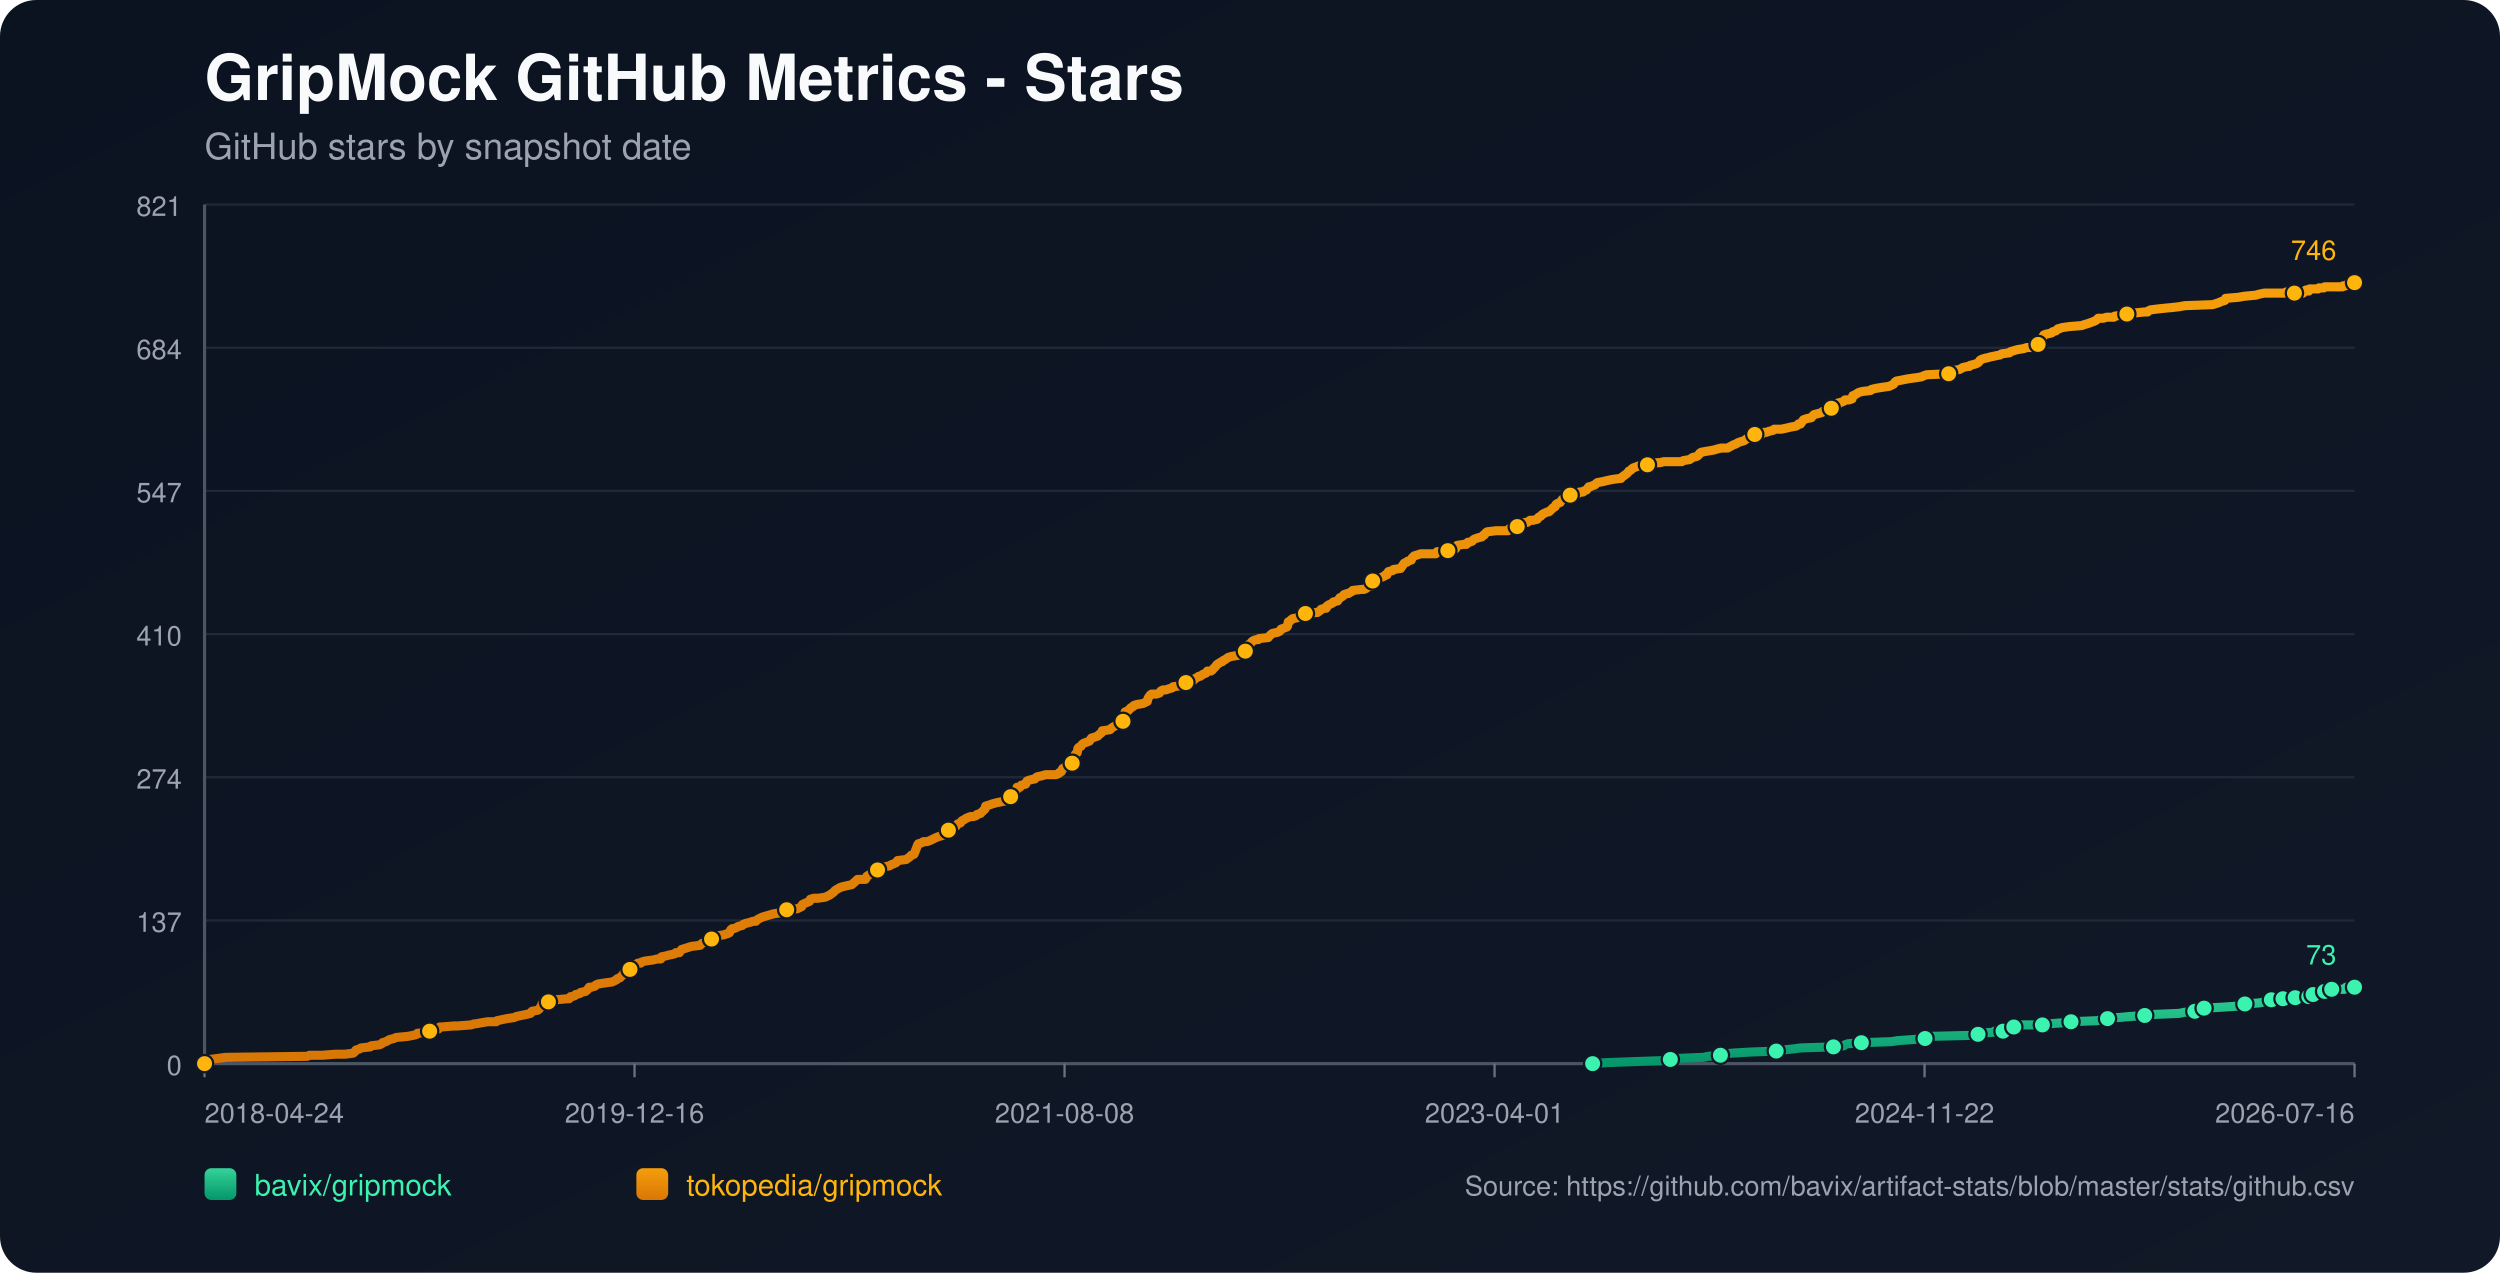
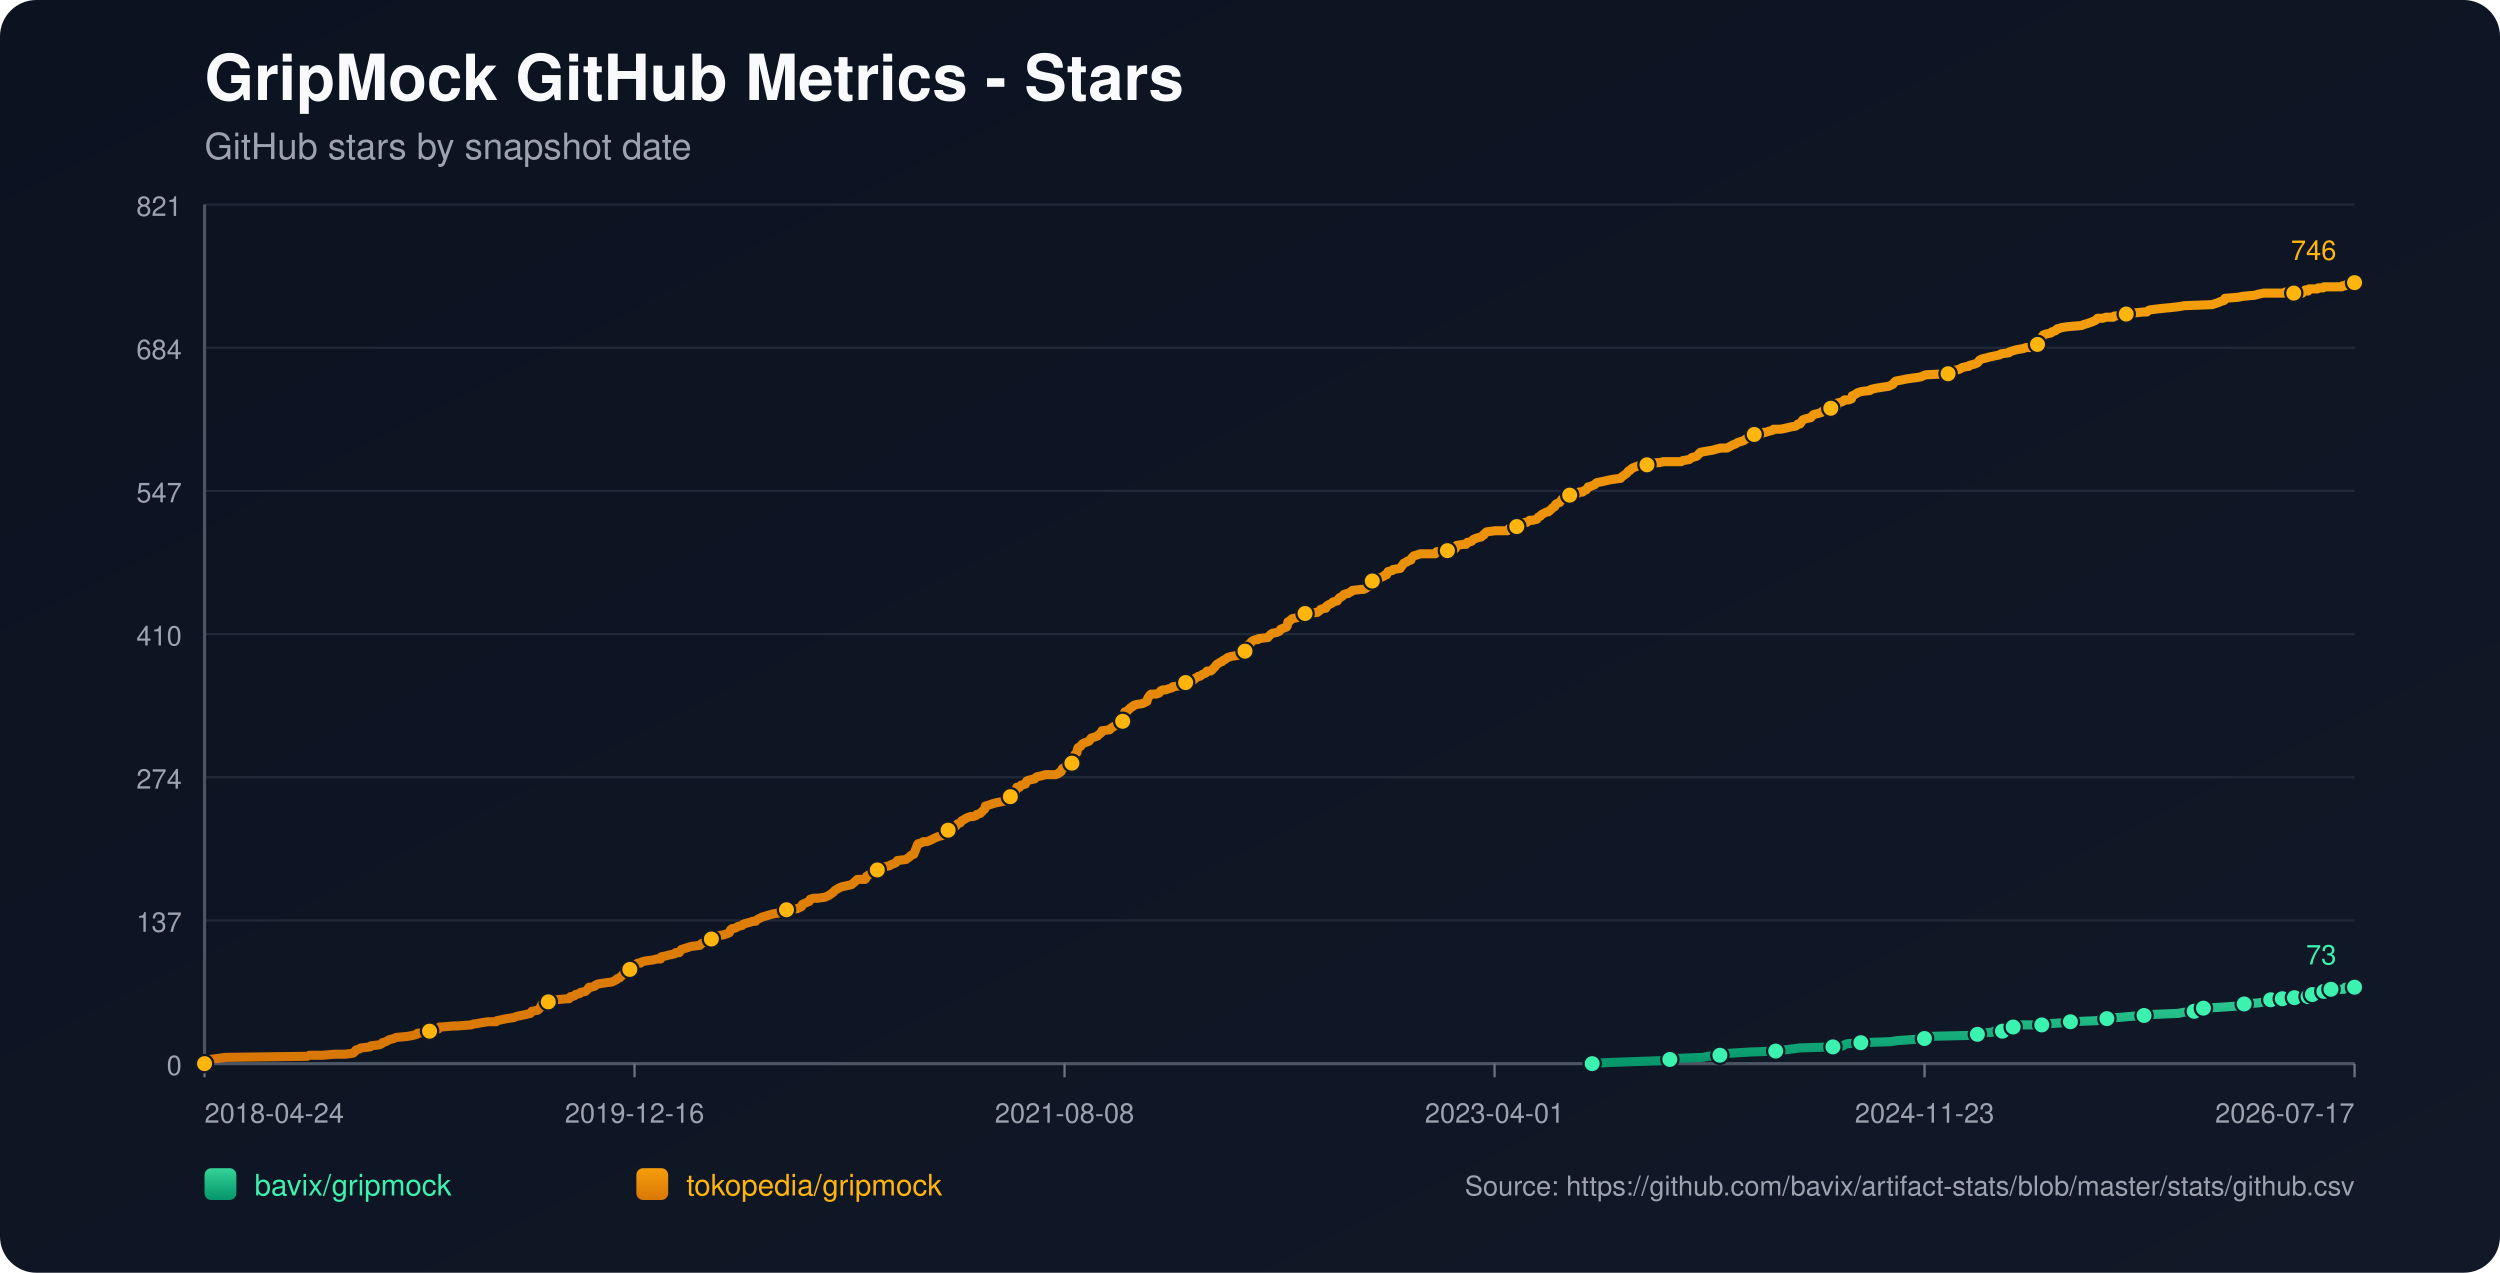
<svg xmlns="http://www.w3.org/2000/svg" width="1100" height="560" viewBox="0 0 1100 560">
  <defs>
    <linearGradient id="bg" x1="0" y1="0" x2="1" y2="1">
      <stop offset="0%" stop-color="#0b1220" />
      <stop offset="100%" stop-color="#111827" />
    </linearGradient>
    <linearGradient id="repo-0" x1="0" y1="0" x2="0" y2="1">
      <stop offset="0%" stop-color="#34d399" />
      <stop offset="100%" stop-color="#059669" />
    </linearGradient>
    <linearGradient id="repo-1" x1="0" y1="0" x2="0" y2="1">
      <stop offset="0%" stop-color="#f59e0b" />
      <stop offset="100%" stop-color="#d97706" />
    </linearGradient>
  </defs>
  <rect x="0" y="0" width="1100" height="560" fill="url(#bg)" rx="16" />
  <text x="90" y="44" fill="#f9fafb" font-size="28" font-family="-apple-system,BlinkMacSystemFont,Segoe UI,Helvetica,Arial,sans-serif" font-weight="700">GripMock GitHub Metrics - Stars</text>
  <text x="90" y="70" fill="#9ca3af" font-size="16" font-family="-apple-system,BlinkMacSystemFont,Segoe UI,Helvetica,Arial,sans-serif">GitHub stars by snapshot date</text>
  <line x1="90" y1="90.00" x2="1036" y2="90.00" stroke="#1f2937" stroke-width="1" />
  <text x="80" y="95.00" text-anchor="end" fill="#9ca3af" font-size="12" font-family="-apple-system,BlinkMacSystemFont,Segoe UI,Helvetica,Arial,sans-serif">821</text>
  <line x1="90" y1="153.00" x2="1036" y2="153.00" stroke="#1f2937" stroke-width="1" />
  <text x="80" y="158.00" text-anchor="end" fill="#9ca3af" font-size="12" font-family="-apple-system,BlinkMacSystemFont,Segoe UI,Helvetica,Arial,sans-serif">684</text>
  <line x1="90" y1="216.00" x2="1036" y2="216.00" stroke="#1f2937" stroke-width="1" />
  <text x="80" y="221.00" text-anchor="end" fill="#9ca3af" font-size="12" font-family="-apple-system,BlinkMacSystemFont,Segoe UI,Helvetica,Arial,sans-serif">547</text>
  <line x1="90" y1="279.00" x2="1036" y2="279.00" stroke="#1f2937" stroke-width="1" />
  <text x="80" y="284.00" text-anchor="end" fill="#9ca3af" font-size="12" font-family="-apple-system,BlinkMacSystemFont,Segoe UI,Helvetica,Arial,sans-serif">410</text>
  <line x1="90" y1="342.00" x2="1036" y2="342.00" stroke="#1f2937" stroke-width="1" />
  <text x="80" y="347.00" text-anchor="end" fill="#9ca3af" font-size="12" font-family="-apple-system,BlinkMacSystemFont,Segoe UI,Helvetica,Arial,sans-serif">274</text>
  <line x1="90" y1="405.00" x2="1036" y2="405.00" stroke="#1f2937" stroke-width="1" />
  <text x="80" y="410.00" text-anchor="end" fill="#9ca3af" font-size="12" font-family="-apple-system,BlinkMacSystemFont,Segoe UI,Helvetica,Arial,sans-serif">137</text>
  <line x1="90" y1="468.00" x2="1036" y2="468.00" stroke="#1f2937" stroke-width="1" />
  <text x="80" y="473.00" text-anchor="end" fill="#9ca3af" font-size="12" font-family="-apple-system,BlinkMacSystemFont,Segoe UI,Helvetica,Arial,sans-serif">0</text>
  <line x1="90" y1="468" x2="1036" y2="468" stroke="#4b5563" stroke-width="1.4" />
  <line x1="90" y1="90" x2="90" y2="468" stroke="#4b5563" stroke-width="1.4" />
  <line x1="90.00" y1="468" x2="90.00" y2="474" stroke="#6b7280" stroke-width="1" />
  <text x="90.00" y="494" text-anchor="start" fill="#9ca3af" font-size="12" font-family="-apple-system,BlinkMacSystemFont,Segoe UI,Helvetica,Arial,sans-serif">2018-04-24</text>
  <line x1="279.20" y1="468" x2="279.20" y2="474" stroke="#6b7280" stroke-width="1" />
  <text x="279.20" y="494" text-anchor="middle" fill="#9ca3af" font-size="12" font-family="-apple-system,BlinkMacSystemFont,Segoe UI,Helvetica,Arial,sans-serif">2019-12-16</text>
  <line x1="468.40" y1="468" x2="468.40" y2="474" stroke="#6b7280" stroke-width="1" />
  <text x="468.40" y="494" text-anchor="middle" fill="#9ca3af" font-size="12" font-family="-apple-system,BlinkMacSystemFont,Segoe UI,Helvetica,Arial,sans-serif">2021-08-08</text>
  <line x1="657.60" y1="468" x2="657.60" y2="474" stroke="#6b7280" stroke-width="1" />
  <text x="657.60" y="494" text-anchor="middle" fill="#9ca3af" font-size="12" font-family="-apple-system,BlinkMacSystemFont,Segoe UI,Helvetica,Arial,sans-serif">2023-04-01</text>
  <line x1="846.80" y1="468" x2="846.80" y2="474" stroke="#6b7280" stroke-width="1" />
-   <text x="846.80" y="494" text-anchor="middle" fill="#9ca3af" font-size="12" font-family="-apple-system,BlinkMacSystemFont,Segoe UI,Helvetica,Arial,sans-serif">2024-11-22</text>
+   <text x="846.80" y="494" text-anchor="middle" fill="#9ca3af" font-size="12" font-family="-apple-system,BlinkMacSystemFont,Segoe UI,Helvetica,Arial,sans-serif">2024-11-23</text>
  <line x1="1036.00" y1="468" x2="1036.00" y2="474" stroke="#6b7280" stroke-width="1" />
-   <text x="1036.00" y="494" text-anchor="end" fill="#9ca3af" font-size="12" font-family="-apple-system,BlinkMacSystemFont,Segoe UI,Helvetica,Arial,sans-serif">2026-07-16</text>
-   <polyline fill="none" stroke="url(#repo-0)" stroke-width="4" stroke-linecap="round" stroke-linejoin="round" points="700.76,468.00 707.24,467.54 719.84,467.08 733.06,466.62 734.95,466.16 738.10,465.70 749.43,465.24 751.63,464.78 756.99,464.31 757.30,463.85 762.02,463.39 769.58,462.93 781.54,462.47 784.69,462.01 788.78,461.55 792.25,461.09 806.73,460.63 811.14,460.17 811.77,459.71 813.03,459.25 819.01,458.79 832.23,458.33 835.06,457.87 841.67,457.41 847.03,456.94 847.66,456.48 848.29,456.02 867.81,455.56 870.32,455.10 870.95,454.64 876.94,454.18 877.56,453.72 881.34,453.72 882.60,453.26 882.92,452.80 883.23,452.34 886.07,451.88 887.64,451.42 889.21,450.96 894.25,450.96 898.66,450.96 900.23,450.50 900.86,450.50 907.47,450.04 911.25,449.57 922.58,449.11 924.79,448.65 925.42,448.65 927.31,448.19 929.20,447.73 932.03,447.73 937.07,447.27 943.68,446.81 947.77,446.35 958.79,445.89 960.99,445.43 965.72,444.97 966.03,444.51 966.98,444.05 969.49,443.59 969.81,443.59 978.31,443.13 984.92,442.66 985.55,442.20 987.75,441.74 994.05,441.28 996.25,440.82 997.83,440.36 999.40,439.90 1002.63,439.90 1003.56,439.90 1003.88,439.44 1004.51,439.44 1004.83,438.98 1005.14,439.44 1009.55,439.44 1009.87,438.98 1010.18,438.52 1013.97,438.52 1014.27,438.52 1015.86,438.52 1016.17,438.06 1016.49,437.60 1017.44,437.60 1017.75,437.60 1021.87,437.60 1022.18,437.14 1022.50,436.68 1022.81,436.22 1024.07,436.22 1024.37,435.76 1025.63,435.76 1025.95,435.29 1031.60,435.29 1031.92,434.83 1032.23,434.37 1036.00,434.37" />
-   <circle cx="700.76" cy="468.00" r="3.8" fill="#3bf2af" stroke="#111827" stroke-width="1" />
-   <circle cx="734.95" cy="466.16" r="3.8" fill="#3bf2af" stroke="#111827" stroke-width="1" />
-   <circle cx="756.99" cy="464.31" r="3.8" fill="#3bf2af" stroke="#111827" stroke-width="1" />
-   <circle cx="781.54" cy="462.47" r="3.8" fill="#3bf2af" stroke="#111827" stroke-width="1" />
-   <circle cx="806.73" cy="460.63" r="3.8" fill="#3bf2af" stroke="#111827" stroke-width="1" />
-   <circle cx="819.01" cy="458.79" r="3.8" fill="#3bf2af" stroke="#111827" stroke-width="1" />
-   <circle cx="847.03" cy="456.94" r="3.8" fill="#3bf2af" stroke="#111827" stroke-width="1" />
-   <circle cx="870.32" cy="455.10" r="3.8" fill="#3bf2af" stroke="#111827" stroke-width="1" />
-   <circle cx="881.34" cy="453.72" r="3.8" fill="#3bf2af" stroke="#111827" stroke-width="1" />
-   <circle cx="886.07" cy="451.88" r="3.8" fill="#3bf2af" stroke="#111827" stroke-width="1" />
-   <circle cx="898.66" cy="450.96" r="3.8" fill="#3bf2af" stroke="#111827" stroke-width="1" />
-   <circle cx="911.25" cy="449.57" r="3.8" fill="#3bf2af" stroke="#111827" stroke-width="1" />
-   <circle cx="927.31" cy="448.19" r="3.8" fill="#3bf2af" stroke="#111827" stroke-width="1" />
-   <circle cx="943.68" cy="446.81" r="3.8" fill="#3bf2af" stroke="#111827" stroke-width="1" />
-   <circle cx="965.72" cy="444.97" r="3.8" fill="#3bf2af" stroke="#111827" stroke-width="1" />
-   <circle cx="969.81" cy="443.59" r="3.8" fill="#3bf2af" stroke="#111827" stroke-width="1" />
-   <circle cx="987.75" cy="441.74" r="3.8" fill="#3bf2af" stroke="#111827" stroke-width="1" />
-   <circle cx="999.40" cy="439.90" r="3.8" fill="#3bf2af" stroke="#111827" stroke-width="1" />
-   <circle cx="1004.51" cy="439.44" r="3.8" fill="#3bf2af" stroke="#111827" stroke-width="1" />
-   <circle cx="1009.87" cy="438.98" r="3.8" fill="#3bf2af" stroke="#111827" stroke-width="1" />
-   <circle cx="1015.86" cy="438.52" r="3.8" fill="#3bf2af" stroke="#111827" stroke-width="1" />
-   <circle cx="1017.75" cy="437.60" r="3.8" fill="#3bf2af" stroke="#111827" stroke-width="1" />
-   <circle cx="1022.81" cy="436.22" r="3.8" fill="#3bf2af" stroke="#111827" stroke-width="1" />
-   <circle cx="1025.95" cy="435.29" r="3.8" fill="#3bf2af" stroke="#111827" stroke-width="1" />
+   <text x="1036.00" y="494" text-anchor="end" fill="#9ca3af" font-size="12" font-family="-apple-system,BlinkMacSystemFont,Segoe UI,Helvetica,Arial,sans-serif">2026-07-17</text>
+   <polyline fill="none" stroke="url(#repo-0)" stroke-width="4" stroke-linecap="round" stroke-linejoin="round" points="700.56,468.00 707.04,467.54 719.63,467.08 732.85,466.62 734.73,466.16 737.88,465.70 749.21,465.24 751.41,464.78 756.76,464.31 757.08,463.85 761.80,463.39 769.35,462.93 781.31,462.47 784.46,462.01 788.55,461.55 792.01,461.09 806.49,460.63 810.90,460.17 811.53,459.71 812.79,459.25 818.76,458.79 831.98,458.33 834.82,457.87 841.42,457.41 846.77,456.94 847.40,456.48 848.03,456.02 867.55,455.56 870.06,455.10 870.69,454.64 876.67,454.18 877.30,453.72 881.08,453.72 882.34,453.26 882.65,452.80 882.97,452.34 885.80,451.88 887.37,451.42 888.95,450.96 893.98,450.96 898.39,450.96 899.96,450.50 900.59,450.50 907.20,450.04 910.98,449.57 922.31,449.11 924.51,448.65 925.14,448.65 927.03,448.19 928.92,447.73 931.75,447.73 936.78,447.27 943.39,446.81 947.49,446.35 958.50,445.89 960.70,445.43 965.42,444.97 965.74,444.51 966.68,444.05 969.20,443.59 969.52,443.59 978.01,443.13 984.62,442.66 985.25,442.20 987.45,441.74 993.75,441.28 995.95,440.82 997.53,440.36 999.10,439.90 1002.32,439.90 1003.26,439.90 1003.58,439.44 1004.21,439.44 1004.52,438.98 1004.84,439.44 1009.25,439.44 1009.56,438.98 1009.87,438.52 1013.66,438.52 1013.97,438.52 1015.55,438.52 1015.87,438.06 1016.18,437.60 1017.13,437.60 1017.44,437.60 1021.56,437.60 1021.87,437.14 1022.19,436.68 1022.49,436.22 1023.76,436.22 1024.05,435.76 1025.31,435.76 1025.64,435.29 1031.29,435.29 1031.60,434.83 1031.92,434.37 1036.00,434.37" />
+   <circle cx="700.56" cy="468.00" r="3.8" fill="#3bf2af" stroke="#111827" stroke-width="1" />
+   <circle cx="734.73" cy="466.16" r="3.8" fill="#3bf2af" stroke="#111827" stroke-width="1" />
+   <circle cx="756.76" cy="464.31" r="3.8" fill="#3bf2af" stroke="#111827" stroke-width="1" />
+   <circle cx="781.31" cy="462.47" r="3.8" fill="#3bf2af" stroke="#111827" stroke-width="1" />
+   <circle cx="806.49" cy="460.63" r="3.8" fill="#3bf2af" stroke="#111827" stroke-width="1" />
+   <circle cx="818.76" cy="458.79" r="3.8" fill="#3bf2af" stroke="#111827" stroke-width="1" />
+   <circle cx="846.77" cy="456.94" r="3.8" fill="#3bf2af" stroke="#111827" stroke-width="1" />
+   <circle cx="870.06" cy="455.10" r="3.8" fill="#3bf2af" stroke="#111827" stroke-width="1" />
+   <circle cx="881.08" cy="453.72" r="3.8" fill="#3bf2af" stroke="#111827" stroke-width="1" />
+   <circle cx="885.80" cy="451.88" r="3.8" fill="#3bf2af" stroke="#111827" stroke-width="1" />
+   <circle cx="898.39" cy="450.96" r="3.8" fill="#3bf2af" stroke="#111827" stroke-width="1" />
+   <circle cx="910.98" cy="449.57" r="3.8" fill="#3bf2af" stroke="#111827" stroke-width="1" />
+   <circle cx="927.03" cy="448.19" r="3.8" fill="#3bf2af" stroke="#111827" stroke-width="1" />
+   <circle cx="943.39" cy="446.81" r="3.8" fill="#3bf2af" stroke="#111827" stroke-width="1" />
+   <circle cx="965.42" cy="444.97" r="3.8" fill="#3bf2af" stroke="#111827" stroke-width="1" />
+   <circle cx="969.52" cy="443.59" r="3.8" fill="#3bf2af" stroke="#111827" stroke-width="1" />
+   <circle cx="987.45" cy="441.74" r="3.8" fill="#3bf2af" stroke="#111827" stroke-width="1" />
+   <circle cx="999.10" cy="439.90" r="3.8" fill="#3bf2af" stroke="#111827" stroke-width="1" />
+   <circle cx="1004.21" cy="439.44" r="3.8" fill="#3bf2af" stroke="#111827" stroke-width="1" />
+   <circle cx="1009.56" cy="438.98" r="3.8" fill="#3bf2af" stroke="#111827" stroke-width="1" />
+   <circle cx="1015.55" cy="438.52" r="3.8" fill="#3bf2af" stroke="#111827" stroke-width="1" />
+   <circle cx="1017.44" cy="437.60" r="3.8" fill="#3bf2af" stroke="#111827" stroke-width="1" />
+   <circle cx="1022.49" cy="436.22" r="3.8" fill="#3bf2af" stroke="#111827" stroke-width="1" />
+   <circle cx="1025.64" cy="435.29" r="3.8" fill="#3bf2af" stroke="#111827" stroke-width="1" />
  <circle cx="1036.00" cy="434.37" r="3.8" fill="#3bf2af" stroke="#111827" stroke-width="1" />
  <text x="1028.00" y="424.37" text-anchor="end" fill="#3bf2af" font-size="12" font-family="-apple-system,BlinkMacSystemFont,Segoe UI,Helvetica,Arial,sans-serif">73</text>
-   <polyline fill="none" stroke="url(#repo-1)" stroke-width="4" stroke-linecap="round" stroke-linejoin="round" points="90.00,468.00 91.76,466.62 92.39,466.16 95.85,465.70 99.32,465.24 135.21,464.78 136.15,464.31 141.82,464.31 147.49,463.85 151.89,463.85 155.36,463.39 155.99,462.93 156.30,462.47 156.62,462.01 158.19,461.55 158.82,461.09 162.91,460.63 163.23,460.17 167.00,459.71 167.95,459.25 168.26,458.79 169.84,458.33 171.41,457.41 173.30,456.94 174.25,456.48 179.28,456.02 181.80,455.56 183.38,455.10 183.69,454.64 188.73,454.18 189.04,453.72 189.67,453.26 192.82,452.80 193.45,451.88 193.77,451.88 194.08,451.88 199.75,451.42 201.32,451.42 207.30,450.96 208.56,450.50 209.19,450.50 211.71,450.04 214.54,449.57 218.32,449.57 218.64,449.11 220.84,448.65 223.04,448.19 226.19,447.73 227.14,447.27 229.34,446.81 231.54,446.35 233.43,445.89 233.75,445.43 234.06,444.97 236.58,444.51 237.21,444.05 237.84,443.13 238.16,442.66 238.47,441.74 238.78,441.28 241.30,440.82 241.93,439.90 244.45,439.90 249.80,439.44 250.43,439.44 250.75,438.98 251.06,438.52 251.69,438.52 252.95,438.06 253.27,437.60 255.16,437.14 255.47,436.68 257.67,436.22 258.62,435.29 259.25,434.37 260.19,434.37 261.77,433.91 262.08,433.45 263.03,432.99 265.86,432.53 269.32,432.07 270.27,431.61 271.21,431.15 271.53,430.69 272.79,430.23 273.10,429.77 273.73,429.31 274.68,427.92 276.25,427.46 276.88,427.00 277.19,426.54 277.51,425.16 279.08,424.70 280.03,424.24 280.66,423.78 281.92,423.78 282.23,423.32 283.80,422.86 287.27,422.40 289.16,421.94 290.73,421.94 291.05,421.01 293.25,420.55 294.82,420.09 295.14,420.09 297.03,419.63 297.34,419.17 297.97,419.17 298.92,419.17 299.23,418.71 299.55,418.25 299.86,417.79 304.27,416.41 308.05,415.95 308.36,415.49 308.99,415.03 310.25,414.57 310.57,414.11 312.14,414.11 312.77,413.64 313.08,413.18 313.40,412.72 313.71,412.26 315.29,411.80 318.44,411.34 319.70,410.88 320.01,410.88 320.64,410.42 320.95,410.42 321.58,409.04 322.21,408.58 322.84,408.58 324.10,408.12 324.73,407.66 326.62,407.20 326.94,406.74 328.20,406.27 330.08,405.81 331.34,405.35 332.60,405.35 332.92,404.89 333.55,404.43 334.49,403.97 335.44,403.51 337.01,403.05 338.58,402.59 340.16,402.13 342.99,401.67 345.51,401.21 345.83,400.75 346.14,400.29 350.86,399.83 351.81,399.36 352.75,398.90 353.07,397.98 354.01,397.52 356.21,396.60 356.53,395.68 358.10,395.22 359.99,395.22 363.14,394.76 364.09,394.30 365.03,393.84 366.29,392.92 366.92,392.46 367.23,391.99 367.86,391.53 369.44,390.61 370.70,390.15 374.79,389.23 376.36,387.85 377.31,386.93 380.14,386.93 380.77,386.93 381.09,386.47 381.40,385.55 382.97,384.62 383.92,384.16 385.18,383.70 385.49,383.24 386.12,382.78 388.33,382.32 388.64,381.86 389.27,381.40 391.48,380.94 392.10,380.48 393.36,380.02 394.31,379.56 394.62,379.10 394.94,378.64 398.72,378.18 399.35,377.71 400.61,376.79 400.92,376.33 402.18,375.87 403.44,372.65 403.75,371.73 404.07,371.27 405.64,370.81 406.27,370.34 407.85,370.34 409.11,369.88 410.05,369.42 411.94,368.50 413.20,368.04 414.77,367.58 415.09,367.12 415.72,366.66 416.35,365.74 416.98,365.28 417.29,365.28 418.24,365.28 418.55,364.82 418.86,364.36 419.18,363.90 420.75,363.44 421.38,362.51 422.64,362.05 423.27,361.13 424.22,360.67 424.85,360.21 425.79,359.75 427.05,359.29 428.31,359.29 429.57,358.83 429.88,358.37 431.46,357.91 431.77,357.45 432.40,356.99 432.72,356.53 433.35,356.06 433.66,354.68 435.24,354.22 436.50,353.76 438.07,353.30 442.48,352.38 442.79,351.92 443.11,351.92 443.42,351.46 444.37,351.00 444.68,350.54 445.00,350.08 445.31,349.16 446.57,348.69 447.20,347.77 447.51,346.39 448.46,346.39 448.77,346.39 449.40,345.47 451.29,345.01 451.61,344.09 451.92,343.63 453.18,343.17 455.38,342.71 455.70,342.25 456.33,341.79 458.53,341.32 460.11,340.86 461.68,340.86 464.51,340.86 465.77,340.40 466.09,339.94 466.40,339.94 467.03,339.48 467.35,338.56 467.66,338.10 468.61,337.64 468.92,337.18 469.87,336.72 471.44,335.80 471.76,335.80 472.07,334.88 472.39,334.41 472.70,333.03 473.01,332.11 473.33,331.65 473.96,331.19 474.27,329.35 474.59,328.89 475.53,328.43 476.16,327.51 476.79,327.04 478.05,326.58 479.31,326.12 479.63,325.66 479.94,325.20 480.26,324.74 481.83,324.28 483.09,323.82 483.40,323.36 484.66,322.44 484.98,321.52 485.29,321.52 488.44,321.06 488.76,320.60 489.39,320.14 490.96,319.21 491.59,318.75 492.22,318.29 493.48,318.29 494.11,317.37 494.42,317.37 494.74,315.53 495.05,313.23 496.31,312.76 496.63,312.30 497.26,311.84 497.57,311.38 498.52,310.92 498.83,310.46 500.09,310.00 502.92,309.54 503.87,309.08 504.81,308.62 505.13,307.24 505.44,306.78 505.76,306.32 506.07,305.86 506.70,305.39 508.90,305.39 510.16,304.93 510.48,304.47 510.79,304.01 511.74,303.55 513.00,303.55 514.26,303.09 515.83,302.63 516.15,302.17 519.61,301.71 521.18,301.25 521.81,300.33 522.44,299.87 524.96,299.41 525.59,298.95 525.91,298.49 526.85,298.02 527.48,297.56 528.11,297.56 528.74,297.10 529.37,296.64 530.63,296.18 530.94,295.72 531.26,295.26 532.83,295.26 533.46,294.80 533.78,294.34 534.72,293.42 535.35,292.50 535.98,292.04 537.55,291.11 537.87,291.11 538.18,290.65 539.13,290.19 539.76,289.73 540.39,289.27 541.96,288.81 544.79,288.35 545.11,287.89 546.37,287.43 546.68,286.97 547.94,286.51 548.26,286.05 548.57,284.21 549.20,283.74 550.15,283.28 550.46,282.82 550.78,282.36 551.41,281.90 552.67,281.44 553.61,281.44 553.92,280.98 558.02,280.52 558.33,280.06 559.28,279.14 559.91,278.68 562.11,278.22 563.05,277.76 563.37,277.30 563.68,276.83 566.20,275.91 566.52,275.45 566.83,273.61 567.78,273.15 568.09,272.69 568.72,272.23 570.93,271.77 571.55,271.31 572.18,271.31 573.13,270.85 573.44,270.39 574.39,269.93 579.74,269.46 581.00,268.54 581.31,268.08 582.89,267.62 583.52,267.62 583.83,266.70 584.15,266.70 584.46,266.24 585.41,265.78 586.35,265.32 586.67,264.86 588.56,264.40 588.87,263.94 589.50,263.02 590.44,262.56 591.07,262.09 591.39,261.63 592.65,261.17 593.28,261.17 593.91,260.71 594.85,260.25 595.17,259.79 599.26,259.33 600.20,259.33 601.15,258.87 601.46,258.41 603.04,257.95 603.35,257.03 603.67,256.57 603.98,255.65 605.24,255.18 606.19,254.72 608.39,253.80 609.33,253.34 609.65,252.88 610.28,252.88 610.91,251.50 612.80,251.04 613.11,250.58 616.26,250.12 616.57,249.66 617.52,248.28 617.83,247.81 618.78,247.35 619.09,247.35 619.41,246.89 620.98,246.43 621.30,245.51 622.24,244.59 623.82,244.13 625.08,243.67 626.02,243.67 629.48,243.67 629.80,243.67 631.69,243.67 632.32,242.75 632.95,242.75 634.21,242.75 634.52,242.75 637.04,242.29 639.87,241.83 640.50,241.37 640.82,240.44 641.13,239.98 643.96,239.52 645.22,239.52 645.54,239.06 645.85,238.60 646.48,238.60 647.74,238.14 648.06,237.68 648.69,237.22 649.95,236.76 651.52,236.30 651.84,236.30 652.46,235.84 652.78,235.38 653.09,235.38 653.41,234.92 653.72,234.46 654.35,234.00 658.13,233.53 660.34,233.53 662.54,233.53 663.48,233.53 663.80,233.07 664.11,232.61 665.06,232.61 665.37,232.15 667.58,231.69 667.89,231.23 669.15,231.23 669.47,230.77 669.78,230.31 671.04,229.85 671.98,229.85 673.24,228.93 674.19,228.93 674.50,228.93 676.39,228.47 677.02,227.55 677.97,227.09 678.28,226.63 678.91,226.16 680.80,225.24 681.43,225.24 682.06,224.78 682.37,224.32 683.00,223.86 683.32,223.40 684.26,222.94 684.58,222.02 685.21,221.56 686.47,221.10 686.78,220.64 687.41,219.72 688.04,219.26 689.30,218.79 689.61,218.33 690.87,217.87 692.13,217.41 693.71,217.41 694.65,216.95 694.97,216.49 696.54,216.49 696.86,216.03 698.11,215.57 699.06,214.19 699.69,214.19 700.63,213.73 701.89,213.27 702.21,212.81 702.84,212.35 705.36,211.88 707.24,211.42 709.45,210.96 712.91,210.50 713.23,210.50 713.54,210.04 715.43,208.66 716.06,208.20 716.37,207.74 716.69,207.28 717.63,206.82 717.95,206.36 718.58,205.90 721.10,204.98 722.67,204.51 723.30,204.51 724.87,204.51 726.13,204.05 728.97,203.59 730.23,203.59 732.12,203.13 737.78,203.13 739.99,203.13 740.62,202.67 743.45,202.21 744.08,201.75 744.71,201.29 746.60,200.83 747.23,200.37 747.86,199.45 748.17,199.45 748.49,198.99 751.01,198.53 753.84,198.07 755.41,197.61 757.30,197.14 760.14,197.14 762.65,195.76 763.91,195.30 764.54,194.84 765.80,194.38 767.38,193.92 768.01,193.46 768.64,193.00 770.52,192.54 771.78,192.08 772.10,191.16 774.93,191.16 775.25,190.70 775.56,190.70 776.19,190.23 777.14,190.23 778.39,189.77 780.28,189.31 780.60,188.85 781.54,188.85 783.75,188.85 785.95,188.39 787.84,187.93 790.36,187.47 790.99,187.01 791.30,186.55 792.25,186.55 792.56,186.09 792.88,185.63 793.51,184.71 794.77,184.25 796.97,183.79 797.28,183.33 798.23,182.40 800.12,181.94 801.69,181.48 802.01,181.02 803.27,180.56 804.21,180.10 804.53,180.10 805.78,179.64 806.41,179.64 807.99,179.18 808.30,178.72 808.62,177.34 810.51,176.88 811.45,176.42 811.77,175.96 813.66,175.96 814.91,175.49 815.23,174.11 815.54,174.11 817.75,172.73 819.32,172.27 823.10,171.81 823.41,171.35 825.30,170.89 828.14,170.43 831.29,169.97 833.17,169.05 833.49,168.58 833.80,168.12 834.43,167.66 836.95,167.20 839.16,166.74 842.30,166.28 842.62,166.28 845.45,165.82 846.40,165.36 847.66,164.90 857.42,164.44 858.68,163.52 858.99,163.06 862.14,162.60 863.71,161.68 865.92,161.21 866.55,161.21 866.86,160.75 868.75,160.29 870.01,159.83 870.64,159.37 870.95,158.91 871.27,158.45 872.21,157.99 873.79,157.53 874.10,157.53 875.68,157.07 877.88,156.61 880.08,156.15 880.71,155.69 884.18,155.23 884.49,154.77 886.07,154.31 887.64,153.84 890.47,153.38 891.73,152.92 893.94,152.92 894.25,152.46 894.88,152.46 896.45,152.00 896.77,151.54 897.40,151.08 898.34,150.16 898.66,148.78 898.97,147.86 899.29,147.40 900.55,146.93 900.86,146.93 902.75,146.47 903.07,146.01 904.64,145.55 904.95,145.09 905.58,144.63 906.21,144.63 907.16,144.17 910.31,143.71 915.97,143.25 917.23,142.79 918.81,142.33 920.07,141.87 921.33,141.41 922.27,140.95 923.21,140.03 925.42,140.03 926.99,139.56 927.62,139.56 929.83,139.56 930.14,139.56 930.46,139.10 933.92,138.64 935.81,138.18 936.12,138.18 938.96,137.72 943.68,137.26 944.94,137.26 945.25,136.80 946.20,136.34 949.97,135.88 954.38,135.42 954.70,135.42 958.79,134.96 961.31,134.50 973.59,134.04 976.42,133.12 977.36,132.66 978.94,132.19 979.25,131.27 984.92,130.81 987.44,130.35 992.48,129.89 994.05,129.43 996.25,128.97 1002.63,128.97 1005.46,128.97 1005.77,128.51 1006.41,128.51 1006.72,128.97 1007.66,128.97 1007.97,129.43 1009.24,129.43 1009.55,128.97 1013.33,128.97 1013.65,128.51 1013.97,128.05 1014.27,128.05 1014.59,127.59 1015.23,127.59 1015.54,128.05 1015.86,128.05 1016.17,127.13 1019.96,127.13 1020.28,126.67 1022.50,126.67 1022.81,126.21 1030.68,126.21 1030.98,125.75 1032.23,125.75 1032.55,125.28 1035.37,125.28 1035.68,124.82 1036.00,124.36" />
+   <polyline fill="none" stroke="url(#repo-1)" stroke-width="4" stroke-linecap="round" stroke-linejoin="round" points="90.00,468.00 91.76,466.62 92.39,466.16 95.85,465.70 99.31,465.24 135.19,464.78 136.14,464.31 141.80,464.31 147.47,463.85 151.87,463.85 155.33,463.39 155.96,462.93 156.28,462.47 156.59,462.01 158.17,461.55 158.80,461.09 162.89,460.63 163.20,460.17 166.98,459.71 167.92,459.25 168.24,458.79 169.81,458.33 171.39,457.41 173.27,456.94 174.22,456.48 179.25,456.02 181.77,455.56 183.34,455.10 183.66,454.64 188.69,454.18 189.01,453.72 189.64,453.26 192.79,452.80 193.42,451.88 193.73,451.88 194.05,451.88 199.71,451.42 201.28,451.42 207.26,450.96 208.52,450.50 209.15,450.50 211.67,450.04 214.50,449.57 218.28,449.57 218.59,449.11 220.80,448.65 223.00,448.19 226.15,447.73 227.09,447.27 229.29,446.81 231.50,446.35 233.39,445.89 233.70,445.43 234.01,444.97 236.53,444.51 237.16,444.05 237.79,443.13 238.11,442.66 238.42,441.74 238.74,441.28 241.25,440.82 241.88,439.90 244.40,439.90 249.75,439.44 250.38,439.44 250.69,438.98 251.01,438.52 251.64,438.52 252.90,438.06 253.21,437.60 255.10,437.14 255.42,436.68 257.62,436.22 258.56,435.29 259.19,434.37 260.14,434.37 261.71,433.91 262.02,433.45 262.97,432.99 265.80,432.53 269.26,432.07 270.21,431.61 271.15,431.15 271.47,430.69 272.73,430.23 273.04,429.77 273.67,429.31 274.61,427.92 276.19,427.46 276.82,427.00 277.13,426.54 277.45,425.16 279.02,424.70 279.96,424.24 280.59,423.78 281.85,423.78 282.17,423.32 283.74,422.86 287.20,422.40 289.09,421.94 290.66,421.94 290.98,421.01 293.18,420.55 294.76,420.09 295.07,420.09 296.96,419.63 297.27,419.17 297.90,419.17 298.85,419.17 299.16,418.71 299.48,418.25 299.79,417.79 304.20,416.41 307.97,415.95 308.29,415.49 308.92,415.03 310.18,414.57 310.49,414.11 312.07,414.11 312.69,413.64 313.01,413.18 313.32,412.72 313.64,412.26 315.21,411.80 318.36,411.34 319.62,410.88 319.93,410.88 320.56,410.42 320.88,410.42 321.51,409.04 322.14,408.58 322.77,408.58 324.02,408.12 324.65,407.66 326.54,407.20 326.86,406.74 328.12,406.27 330.00,405.81 331.26,405.35 332.52,405.35 332.84,404.89 333.47,404.43 334.41,403.97 335.35,403.51 336.93,403.05 338.50,402.59 340.08,402.13 342.91,401.67 345.43,401.21 345.74,400.75 346.06,400.29 350.78,399.83 351.72,399.36 352.66,398.90 352.98,397.98 353.92,397.52 356.13,396.60 356.44,395.68 358.01,395.22 359.90,395.22 363.05,394.76 363.99,394.30 364.94,393.84 366.20,392.92 366.83,392.46 367.14,391.99 367.77,391.53 369.34,390.61 370.60,390.15 374.69,389.23 376.27,387.85 377.21,386.93 380.04,386.93 380.67,386.93 380.99,386.47 381.30,385.55 382.88,384.62 383.82,384.16 385.08,383.70 385.40,383.24 386.02,382.78 388.23,382.32 388.54,381.86 389.17,381.40 391.37,380.94 392.00,380.48 393.26,380.02 394.21,379.56 394.52,379.10 394.84,378.64 398.61,378.18 399.24,377.71 400.50,376.79 400.82,376.33 402.08,375.87 403.33,372.65 403.65,371.73 403.96,371.27 405.54,370.81 406.17,370.34 407.74,370.34 409.00,369.88 409.94,369.42 411.83,368.50 413.09,368.04 414.66,367.58 414.98,367.12 415.61,366.66 416.24,365.74 416.87,365.28 417.18,365.28 418.13,365.28 418.44,364.82 418.76,364.36 419.07,363.90 420.64,363.44 421.27,362.51 422.53,362.05 423.16,361.13 424.11,360.67 424.74,360.21 425.68,359.75 426.94,359.29 428.20,359.29 429.46,358.83 429.77,358.37 431.34,357.91 431.66,357.45 432.29,356.99 432.60,356.53 433.23,356.06 433.55,354.68 435.12,354.22 436.38,353.76 437.95,353.30 442.36,352.38 442.67,351.92 442.99,351.92 443.30,351.46 444.25,351.00 444.56,350.54 444.88,350.08 445.19,349.16 446.45,348.69 447.08,347.77 447.39,346.39 448.34,346.39 448.65,346.39 449.28,345.47 451.17,345.01 451.49,344.09 451.80,343.63 453.06,343.17 455.26,342.71 455.58,342.25 456.21,341.79 458.41,341.32 459.98,340.86 461.56,340.86 464.39,340.86 465.65,340.40 465.96,339.94 466.28,339.94 466.91,339.48 467.22,338.56 467.54,338.10 468.48,337.64 468.80,337.18 469.74,336.72 471.31,335.80 471.63,335.80 471.94,334.88 472.26,334.41 472.57,333.03 472.89,332.11 473.20,331.65 473.83,331.19 474.15,329.35 474.46,328.89 475.41,328.43 476.03,327.51 476.66,327.04 477.92,326.58 479.18,326.12 479.50,325.66 479.81,325.20 480.13,324.74 481.70,324.28 482.96,323.82 483.27,323.36 484.53,322.44 484.85,321.52 485.16,321.52 488.31,321.06 488.62,320.60 489.25,320.14 490.83,319.21 491.46,318.75 492.09,318.29 493.34,318.29 493.97,317.37 494.29,317.37 494.60,315.53 494.92,313.23 496.18,312.76 496.49,312.30 497.12,311.84 497.44,311.38 498.38,310.92 498.69,310.46 499.95,310.00 502.79,309.54 503.73,309.08 504.67,308.62 504.99,307.24 505.30,306.78 505.62,306.32 505.93,305.86 506.56,305.39 508.77,305.39 510.02,304.93 510.34,304.47 510.65,304.01 511.60,303.55 512.86,303.55 514.12,303.09 515.69,302.63 516.00,302.17 519.47,301.71 521.04,301.25 521.67,300.33 522.30,299.87 524.82,299.41 525.45,298.95 525.76,298.49 526.70,298.02 527.33,297.56 527.96,297.56 528.59,297.10 529.22,296.64 530.48,296.18 530.80,295.72 531.11,295.26 532.68,295.26 533.31,294.80 533.63,294.34 534.57,293.42 535.20,292.50 535.83,292.04 537.40,291.11 537.72,291.11 538.03,290.65 538.98,290.19 539.61,289.73 540.24,289.27 541.81,288.81 544.64,288.35 544.96,287.89 546.22,287.43 546.53,286.97 547.79,286.51 548.11,286.05 548.42,284.21 549.05,283.74 549.99,283.28 550.31,282.82 550.62,282.36 551.25,281.90 552.51,281.44 553.46,281.44 553.77,280.98 557.86,280.52 558.18,280.06 559.12,279.14 559.75,278.68 561.95,278.22 562.90,277.76 563.21,277.30 563.53,276.83 566.04,275.91 566.36,275.45 566.67,273.61 567.62,273.15 567.93,272.69 568.56,272.23 570.77,271.77 571.39,271.31 572.02,271.31 572.97,270.85 573.28,270.39 574.23,269.93 579.58,269.46 580.84,268.54 581.15,268.08 582.72,267.62 583.35,267.62 583.67,266.70 583.98,266.70 584.30,266.24 585.24,265.78 586.19,265.32 586.50,264.86 588.39,264.40 588.70,263.94 589.33,263.02 590.28,262.56 590.91,262.09 591.22,261.63 592.48,261.17 593.11,261.17 593.74,260.71 594.68,260.25 595.00,259.79 599.09,259.33 600.03,259.33 600.98,258.87 601.29,258.41 602.87,257.95 603.18,257.03 603.50,256.57 603.81,255.65 605.07,255.18 606.01,254.72 608.22,253.80 609.16,253.34 609.48,252.88 610.11,252.88 610.73,251.50 612.62,251.04 612.94,250.58 616.08,250.12 616.40,249.66 617.34,248.28 617.66,247.81 618.60,247.35 618.92,247.35 619.23,246.89 620.81,246.43 621.12,245.51 622.06,244.59 623.64,244.13 624.90,243.67 625.84,243.67 629.30,243.67 629.62,243.67 631.51,243.67 632.14,242.75 632.77,242.75 634.02,242.75 634.34,242.75 636.86,242.29 639.69,241.83 640.32,241.37 640.63,240.44 640.95,239.98 643.78,239.52 645.04,239.52 645.35,239.06 645.67,238.60 646.30,238.60 647.56,238.14 647.87,237.68 648.50,237.22 649.76,236.76 651.33,236.30 651.65,236.30 652.28,235.84 652.59,235.38 652.91,235.38 653.22,234.92 653.54,234.46 654.17,234.00 657.94,233.53 660.15,233.53 662.35,233.53 663.29,233.53 663.61,233.07 663.92,232.61 664.87,232.61 665.18,232.15 667.38,231.69 667.70,231.23 668.96,231.23 669.27,230.77 669.59,230.31 670.85,229.85 671.79,229.85 673.05,228.93 673.99,228.93 674.31,228.93 676.20,228.47 676.83,227.55 677.77,227.09 678.08,226.63 678.71,226.16 680.60,225.24 681.23,225.24 681.86,224.78 682.18,224.32 682.81,223.86 683.12,223.40 684.06,222.94 684.38,222.02 685.01,221.56 686.27,221.10 686.58,220.64 687.21,219.72 687.84,219.26 689.10,218.79 689.41,218.33 690.67,217.87 691.93,217.41 693.51,217.41 694.45,216.95 694.76,216.49 696.34,216.49 696.65,216.03 697.91,215.57 698.86,214.19 699.49,214.19 700.43,213.73 701.69,213.27 702.00,212.81 702.63,212.35 705.15,211.88 707.04,211.42 709.24,210.96 712.70,210.50 713.02,210.50 713.33,210.04 715.22,208.66 715.85,208.20 716.17,207.74 716.48,207.28 717.42,206.82 717.74,206.36 718.37,205.90 720.89,204.98 722.46,204.51 723.09,204.51 724.66,204.51 725.92,204.05 728.75,203.59 730.01,203.59 731.90,203.13 737.57,203.13 739.77,203.13 740.40,202.67 743.23,202.21 743.86,201.75 744.49,201.29 746.38,200.83 747.01,200.37 747.64,199.45 747.95,199.45 748.27,198.99 750.79,198.53 753.62,198.07 755.19,197.61 757.08,197.14 759.91,197.14 762.43,195.76 763.69,195.30 764.32,194.84 765.58,194.38 767.15,193.92 767.78,193.46 768.41,193.00 770.30,192.54 771.56,192.08 771.87,191.16 774.70,191.16 775.02,190.70 775.33,190.70 775.96,190.23 776.91,190.23 778.17,189.77 780.05,189.31 780.37,188.85 781.31,188.85 783.52,188.85 785.72,188.39 787.61,187.93 790.13,187.47 790.75,187.01 791.07,186.55 792.01,186.55 792.33,186.09 792.64,185.63 793.27,184.71 794.53,184.25 796.73,183.79 797.05,183.33 797.99,182.40 799.88,181.94 801.46,181.48 801.77,181.02 803.03,180.56 803.97,180.10 804.29,180.10 805.55,179.64 806.18,179.64 807.75,179.18 808.06,178.72 808.38,177.34 810.27,176.88 811.21,176.42 811.53,175.96 813.41,175.96 814.67,175.49 814.99,174.11 815.30,174.11 817.51,172.73 819.08,172.27 822.86,171.81 823.17,171.35 825.06,170.89 827.89,170.43 831.04,169.97 832.93,169.05 833.24,168.58 833.56,168.12 834.19,167.66 836.70,167.20 838.91,166.74 842.05,166.28 842.37,166.28 845.20,165.82 846.15,165.36 847.40,164.90 857.16,164.44 858.42,163.52 858.73,163.06 861.88,162.60 863.45,161.68 865.66,161.21 866.29,161.21 866.60,160.75 868.49,160.29 869.75,159.83 870.38,159.37 870.69,158.91 871.01,158.45 871.95,157.99 873.53,157.53 873.84,157.53 875.41,157.07 877.62,156.61 879.82,156.15 880.45,155.69 883.91,155.23 884.23,154.77 885.80,154.31 887.37,153.84 890.21,153.38 891.47,152.92 893.67,152.92 893.98,152.46 894.61,152.46 896.19,152.00 896.50,151.54 897.13,151.08 898.07,150.16 898.39,148.78 898.70,147.86 899.02,147.40 900.28,146.93 900.59,146.93 902.48,146.47 902.79,146.01 904.37,145.55 904.68,145.09 905.31,144.63 905.94,144.63 906.89,144.17 910.03,143.71 915.70,143.25 916.96,142.79 918.53,142.33 919.79,141.87 921.05,141.41 921.99,140.95 922.94,140.03 925.14,140.03 926.71,139.56 927.34,139.56 929.55,139.56 929.86,139.56 930.18,139.10 933.64,138.64 935.53,138.18 935.84,138.18 938.67,137.72 943.39,137.26 944.65,137.26 944.97,136.80 945.91,136.34 949.69,135.88 954.09,135.42 954.41,135.42 958.50,134.96 961.02,134.50 973.29,134.04 976.12,133.12 977.07,132.66 978.64,132.19 978.96,131.27 984.62,130.81 987.14,130.35 992.18,129.89 993.75,129.43 995.95,128.97 1002.32,128.97 1005.15,128.97 1005.46,128.51 1006.10,128.51 1006.41,128.97 1007.36,128.97 1007.67,129.43 1008.93,129.43 1009.25,128.97 1013.03,128.97 1013.34,128.51 1013.66,128.05 1013.97,128.05 1014.29,127.59 1014.93,127.59 1015.23,128.05 1015.55,128.05 1015.87,127.13 1019.65,127.13 1019.97,126.67 1022.19,126.67 1022.49,126.21 1030.37,126.21 1030.66,125.75 1031.92,125.75 1032.24,125.28 1035.05,125.28 1035.37,124.82 1035.69,124.36 1036.00,124.36" />
  <circle cx="90.00" cy="468.00" r="3.8" fill="#ffb50c" stroke="#111827" stroke-width="1" />
-   <circle cx="189.04" cy="453.72" r="3.8" fill="#ffb50c" stroke="#111827" stroke-width="1" />
-   <circle cx="241.30" cy="440.82" r="3.8" fill="#ffb50c" stroke="#111827" stroke-width="1" />
-   <circle cx="277.19" cy="426.54" r="3.8" fill="#ffb50c" stroke="#111827" stroke-width="1" />
-   <circle cx="313.08" cy="413.18" r="3.8" fill="#ffb50c" stroke="#111827" stroke-width="1" />
-   <circle cx="346.14" cy="400.29" r="3.8" fill="#ffb50c" stroke="#111827" stroke-width="1" />
-   <circle cx="386.12" cy="382.78" r="3.8" fill="#ffb50c" stroke="#111827" stroke-width="1" />
-   <circle cx="417.29" cy="365.28" r="3.8" fill="#ffb50c" stroke="#111827" stroke-width="1" />
-   <circle cx="444.68" cy="350.54" r="3.8" fill="#ffb50c" stroke="#111827" stroke-width="1" />
-   <circle cx="471.76" cy="335.80" r="3.8" fill="#ffb50c" stroke="#111827" stroke-width="1" />
-   <circle cx="494.11" cy="317.37" r="3.8" fill="#ffb50c" stroke="#111827" stroke-width="1" />
-   <circle cx="521.81" cy="300.33" r="3.8" fill="#ffb50c" stroke="#111827" stroke-width="1" />
-   <circle cx="547.94" cy="286.51" r="3.8" fill="#ffb50c" stroke="#111827" stroke-width="1" />
-   <circle cx="574.39" cy="269.93" r="3.8" fill="#ffb50c" stroke="#111827" stroke-width="1" />
-   <circle cx="603.98" cy="255.65" r="3.8" fill="#ffb50c" stroke="#111827" stroke-width="1" />
-   <circle cx="637.04" cy="242.29" r="3.8" fill="#ffb50c" stroke="#111827" stroke-width="1" />
-   <circle cx="667.58" cy="231.69" r="3.8" fill="#ffb50c" stroke="#111827" stroke-width="1" />
-   <circle cx="690.87" cy="217.87" r="3.8" fill="#ffb50c" stroke="#111827" stroke-width="1" />
-   <circle cx="724.87" cy="204.51" r="3.8" fill="#ffb50c" stroke="#111827" stroke-width="1" />
-   <circle cx="772.10" cy="191.16" r="3.8" fill="#ffb50c" stroke="#111827" stroke-width="1" />
-   <circle cx="805.78" cy="179.64" r="3.8" fill="#ffb50c" stroke="#111827" stroke-width="1" />
-   <circle cx="857.42" cy="164.44" r="3.8" fill="#ffb50c" stroke="#111827" stroke-width="1" />
-   <circle cx="896.77" cy="151.54" r="3.8" fill="#ffb50c" stroke="#111827" stroke-width="1" />
-   <circle cx="935.81" cy="138.18" r="3.8" fill="#ffb50c" stroke="#111827" stroke-width="1" />
-   <circle cx="1009.55" cy="128.97" r="3.8" fill="#ffb50c" stroke="#111827" stroke-width="1" />
+   <circle cx="189.01" cy="453.72" r="3.8" fill="#ffb50c" stroke="#111827" stroke-width="1" />
+   <circle cx="241.25" cy="440.82" r="3.8" fill="#ffb50c" stroke="#111827" stroke-width="1" />
+   <circle cx="277.13" cy="426.54" r="3.8" fill="#ffb50c" stroke="#111827" stroke-width="1" />
+   <circle cx="313.01" cy="413.18" r="3.8" fill="#ffb50c" stroke="#111827" stroke-width="1" />
+   <circle cx="346.06" cy="400.29" r="3.8" fill="#ffb50c" stroke="#111827" stroke-width="1" />
+   <circle cx="386.02" cy="382.78" r="3.8" fill="#ffb50c" stroke="#111827" stroke-width="1" />
+   <circle cx="417.18" cy="365.28" r="3.8" fill="#ffb50c" stroke="#111827" stroke-width="1" />
+   <circle cx="444.56" cy="350.54" r="3.8" fill="#ffb50c" stroke="#111827" stroke-width="1" />
+   <circle cx="471.63" cy="335.80" r="3.8" fill="#ffb50c" stroke="#111827" stroke-width="1" />
+   <circle cx="493.97" cy="317.37" r="3.8" fill="#ffb50c" stroke="#111827" stroke-width="1" />
+   <circle cx="521.67" cy="300.33" r="3.8" fill="#ffb50c" stroke="#111827" stroke-width="1" />
+   <circle cx="547.79" cy="286.51" r="3.8" fill="#ffb50c" stroke="#111827" stroke-width="1" />
+   <circle cx="574.23" cy="269.93" r="3.8" fill="#ffb50c" stroke="#111827" stroke-width="1" />
+   <circle cx="603.81" cy="255.65" r="3.8" fill="#ffb50c" stroke="#111827" stroke-width="1" />
+   <circle cx="636.86" cy="242.29" r="3.8" fill="#ffb50c" stroke="#111827" stroke-width="1" />
+   <circle cx="667.38" cy="231.69" r="3.8" fill="#ffb50c" stroke="#111827" stroke-width="1" />
+   <circle cx="690.67" cy="217.87" r="3.8" fill="#ffb50c" stroke="#111827" stroke-width="1" />
+   <circle cx="724.66" cy="204.51" r="3.8" fill="#ffb50c" stroke="#111827" stroke-width="1" />
+   <circle cx="771.87" cy="191.16" r="3.8" fill="#ffb50c" stroke="#111827" stroke-width="1" />
+   <circle cx="805.55" cy="179.64" r="3.8" fill="#ffb50c" stroke="#111827" stroke-width="1" />
+   <circle cx="857.16" cy="164.44" r="3.8" fill="#ffb50c" stroke="#111827" stroke-width="1" />
+   <circle cx="896.50" cy="151.54" r="3.8" fill="#ffb50c" stroke="#111827" stroke-width="1" />
+   <circle cx="935.53" cy="138.18" r="3.8" fill="#ffb50c" stroke="#111827" stroke-width="1" />
+   <circle cx="1009.25" cy="128.97" r="3.8" fill="#ffb50c" stroke="#111827" stroke-width="1" />
  <circle cx="1036.00" cy="124.36" r="3.8" fill="#ffb50c" stroke="#111827" stroke-width="1" />
  <text x="1028.00" y="114.36" text-anchor="end" fill="#ffb50c" font-size="12" font-family="-apple-system,BlinkMacSystemFont,Segoe UI,Helvetica,Arial,sans-serif">746</text>
  <rect x="90.00" y="514.00" width="14" height="14" fill="url(#repo-0)" rx="3" />
  <text x="112.00" y="526.00" fill="#3bf2af" font-size="13" font-family="-apple-system,BlinkMacSystemFont,Segoe UI,Helvetica,Arial,sans-serif">bavix/gripmock</text>
  <rect x="280.00" y="514.00" width="14" height="14" fill="url(#repo-1)" rx="3" />
  <text x="302.00" y="526.00" fill="#ffb50c" font-size="13" font-family="-apple-system,BlinkMacSystemFont,Segoe UI,Helvetica,Arial,sans-serif">tokopedia/gripmock</text>
  <text x="1036.00" y="526.00" text-anchor="end" fill="#9ca3af" font-size="12" font-family="-apple-system,BlinkMacSystemFont,Segoe UI,Helvetica,Arial,sans-serif">Source: https://github.com/bavix/artifact-stats/blob/master/stats/github.csv</text>
</svg>
